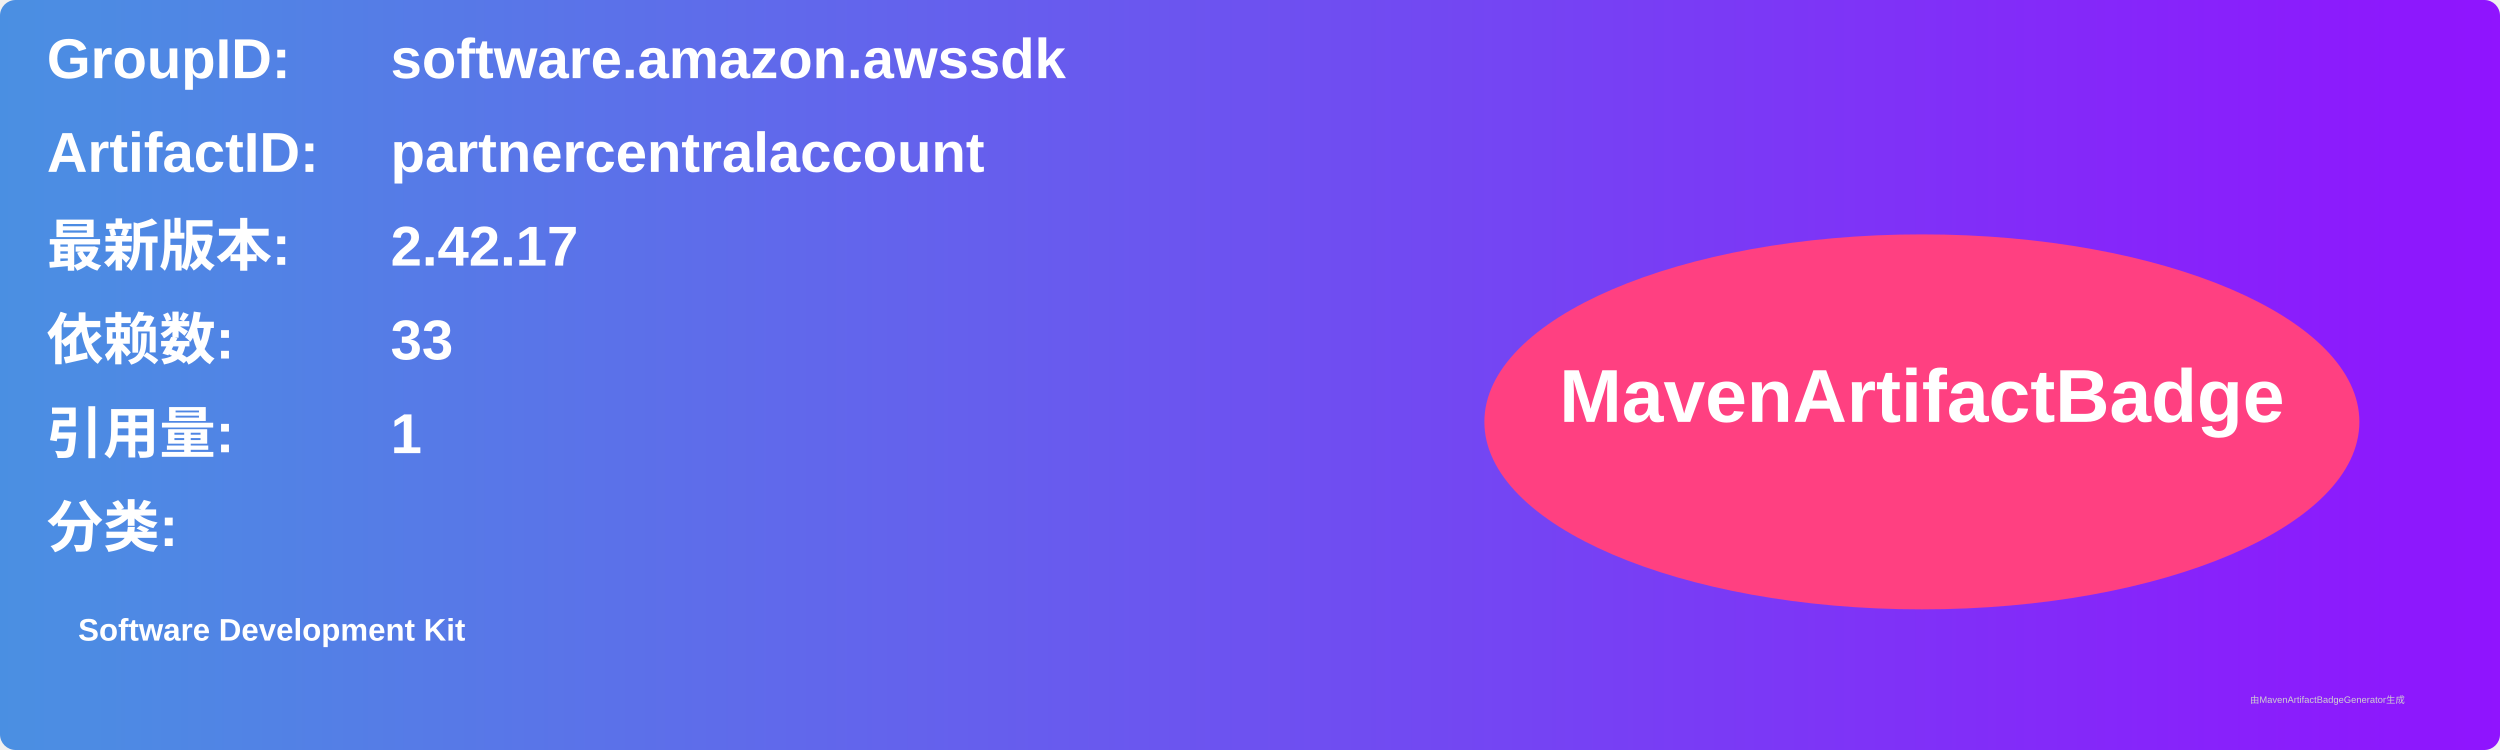
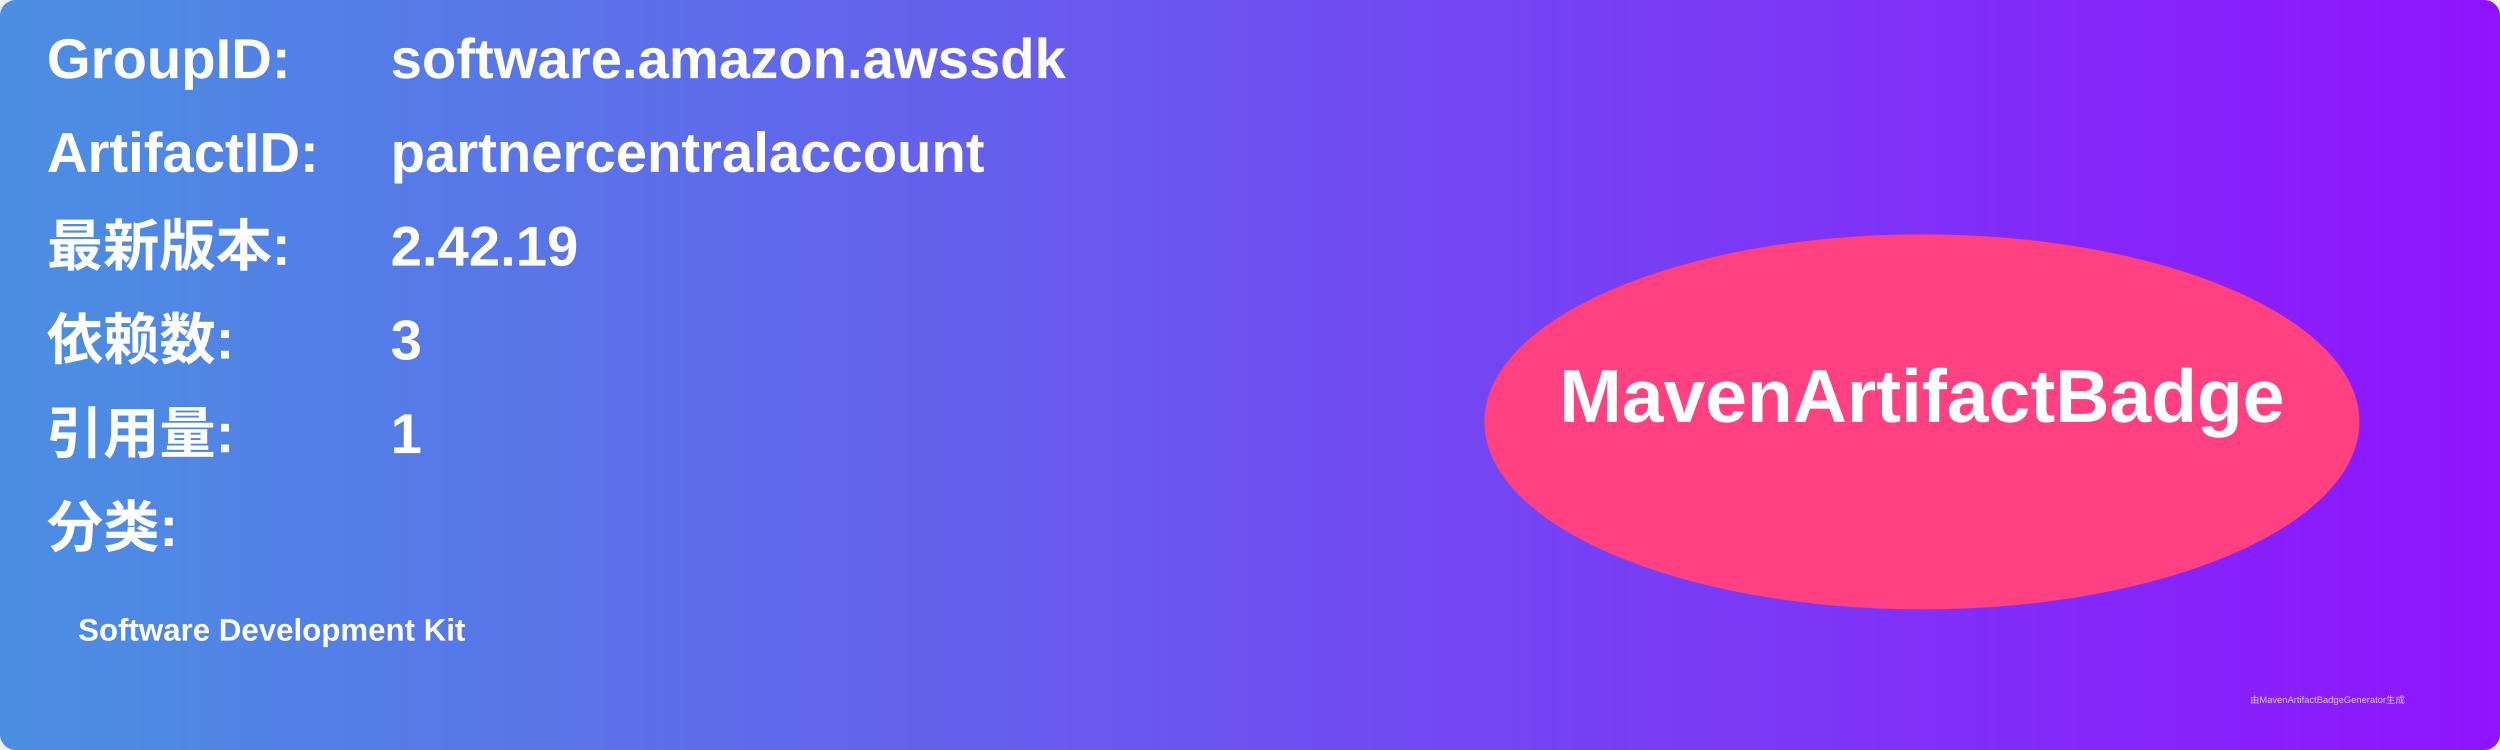
<svg xmlns="http://www.w3.org/2000/svg" width="800" height="240" viewBox="0 0 800 240">
  <linearGradient id="grad" x1="0%" y1="0%" x2="100%" y2="0%">
    <stop offset="0%" stop-color="#4a90e2" />
    <stop offset="100%" stop-color="#9013fe" />
  </linearGradient>
  <rect width="100%" height="100%" rx="5" ry="5" fill="url(#grad)" />
  <g transform="translate(15, 15)">
    <text x="0" y="10" font-family="Arial" font-size="18" fill="white" font-weight="bold" width="260">GroupID:</text>
    <text x="110" y="10" font-family="Arial" font-size="18" fill="white" font-weight="bold" width="460">software.amazon.awssdk</text>
    <text x="0" y="40" font-family="Arial" font-size="18" fill="white" font-weight="bold" width="260">ArtifactID:</text>
    <text x="110" y="40" font-family="Arial" font-size="18" fill="white" font-weight="bold" width="460">partnercentralaccount</text>
    <text x="0" y="70" font-family="Arial" font-size="18" fill="white" font-weight="bold">最新版本:</text>
    <text x="110" y="70" font-family="Arial" font-size="18" fill="white" font-weight="bold">
-       <tspan font-weight="bold">2.42.17</tspan>
+       <tspan font-weight="bold">2.42.19</tspan>
    </text>
    <text x="0" y="100" font-family="Arial" font-size="18" fill="white" font-weight="bold">依赖数: </text>
    <text x="110" y="100" font-family="Arial" font-size="18" fill="white">
-       <tspan font-weight="bold">33</tspan>
+       <tspan font-weight="bold">3</tspan>
    </text>
    <text x="0" y="130" font-family="Arial" font-size="18" fill="white" font-weight="bold">引用量: </text>
    <text x="110" y="130" font-family="Arial" font-size="18" fill="white">
      <tspan font-weight="bold">1</tspan>
    </text>
    <text x="0" y="160" font-family="Arial" font-size="18" fill="white" font-weight="bold">分类:</text>
    <text x="10" y="190" font-family="Arial" font-size="10" fill="white">
      <tspan font-weight="bold">Software Development Kit</tspan>
    </text>
    <ellipse cx="600" cy="120" rx="140" ry="60" fill="#ff4081" />
    <text x="600" y="120" text-anchor="middle" font-family="Arial" font-size="24" fill="white" font-weight="bold">MavenArtifactBadge</text>
  </g>
  <text x="720" y="225" font-family="Arial" font-size="3" fill="#d0d0d0">由MavenArtifactBadgeGenerator生成</text>
</svg>
